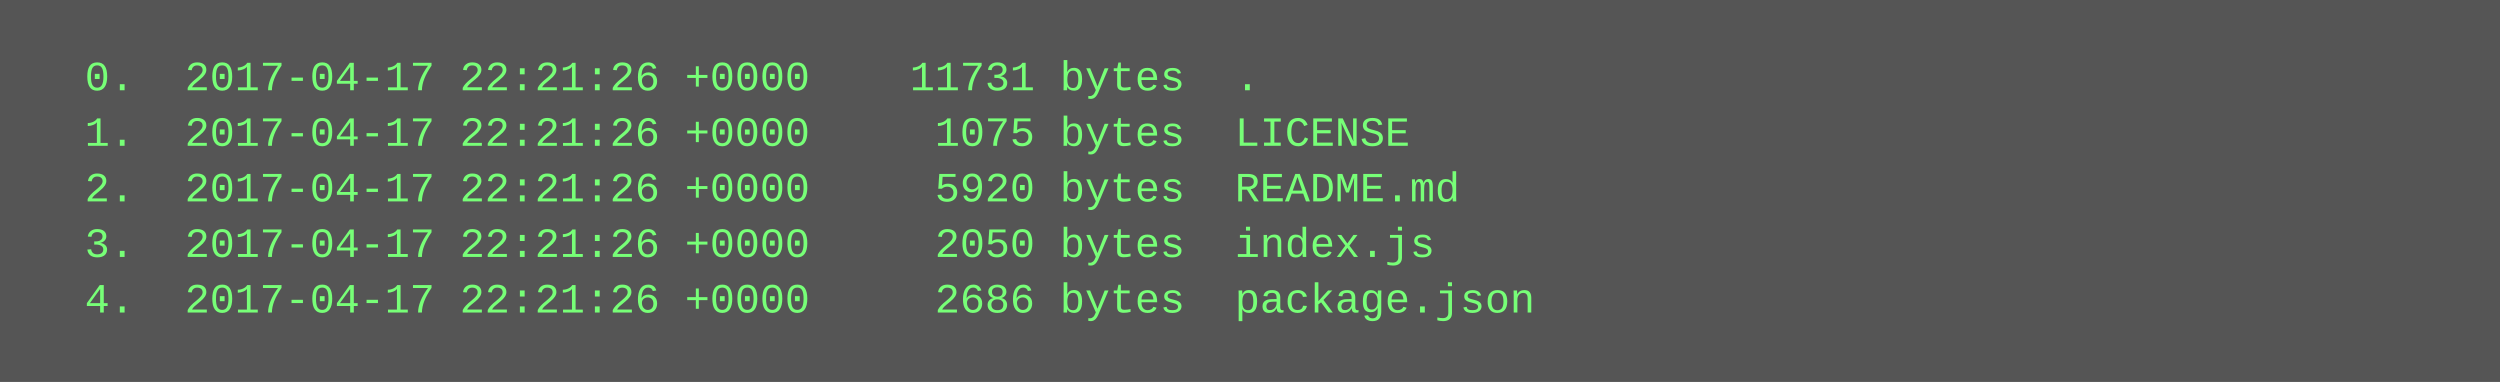
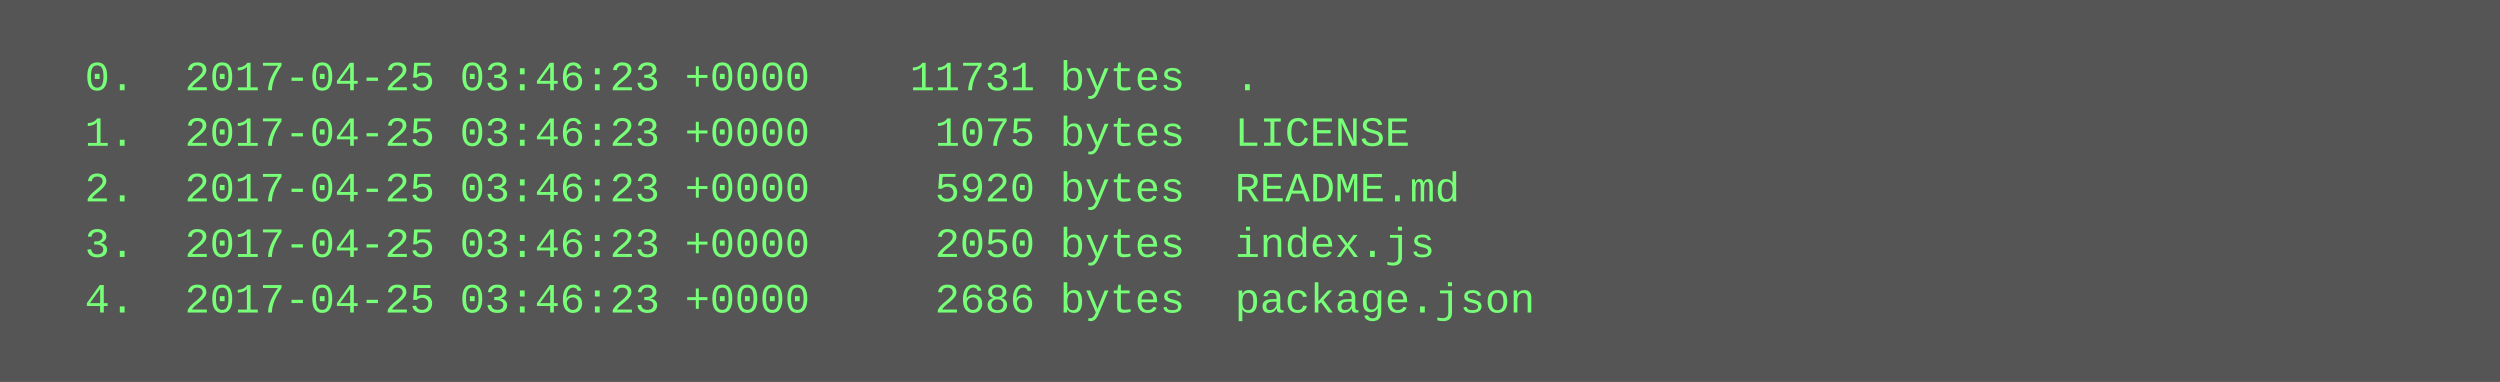
<svg xmlns="http://www.w3.org/2000/svg" height="110" width="720">
  <rect height="110" fill="#555" width="720" />
  <text fill="#7f7" font-family="Courier New" font-size="12" xml:space="preserve">
-     <tspan x="10" y="26">  0.  2017-04-17 22:21:26 +0000    11731 bytes  .</tspan>
-     <tspan x="10" y="42">  1.  2017-04-17 22:21:26 +0000     1075 bytes  LICENSE</tspan>
-     <tspan x="10" y="58">  2.  2017-04-17 22:21:26 +0000     5920 bytes  README.md</tspan>
-     <tspan x="10" y="74">  3.  2017-04-17 22:21:26 +0000     2050 bytes  index.js</tspan>
-     <tspan x="10" y="90">  4.  2017-04-17 22:21:26 +0000     2686 bytes  package.json</tspan>
+     <tspan x="10" y="26">  0.  2017-04-25 03:46:23 +0000    11731 bytes  .</tspan>
+     <tspan x="10" y="42">  1.  2017-04-25 03:46:23 +0000     1075 bytes  LICENSE</tspan>
+     <tspan x="10" y="58">  2.  2017-04-25 03:46:23 +0000     5920 bytes  README.md</tspan>
+     <tspan x="10" y="74">  3.  2017-04-25 03:46:23 +0000     2050 bytes  index.js</tspan>
+     <tspan x="10" y="90">  4.  2017-04-25 03:46:23 +0000     2686 bytes  package.json</tspan>
  </text>
</svg>
